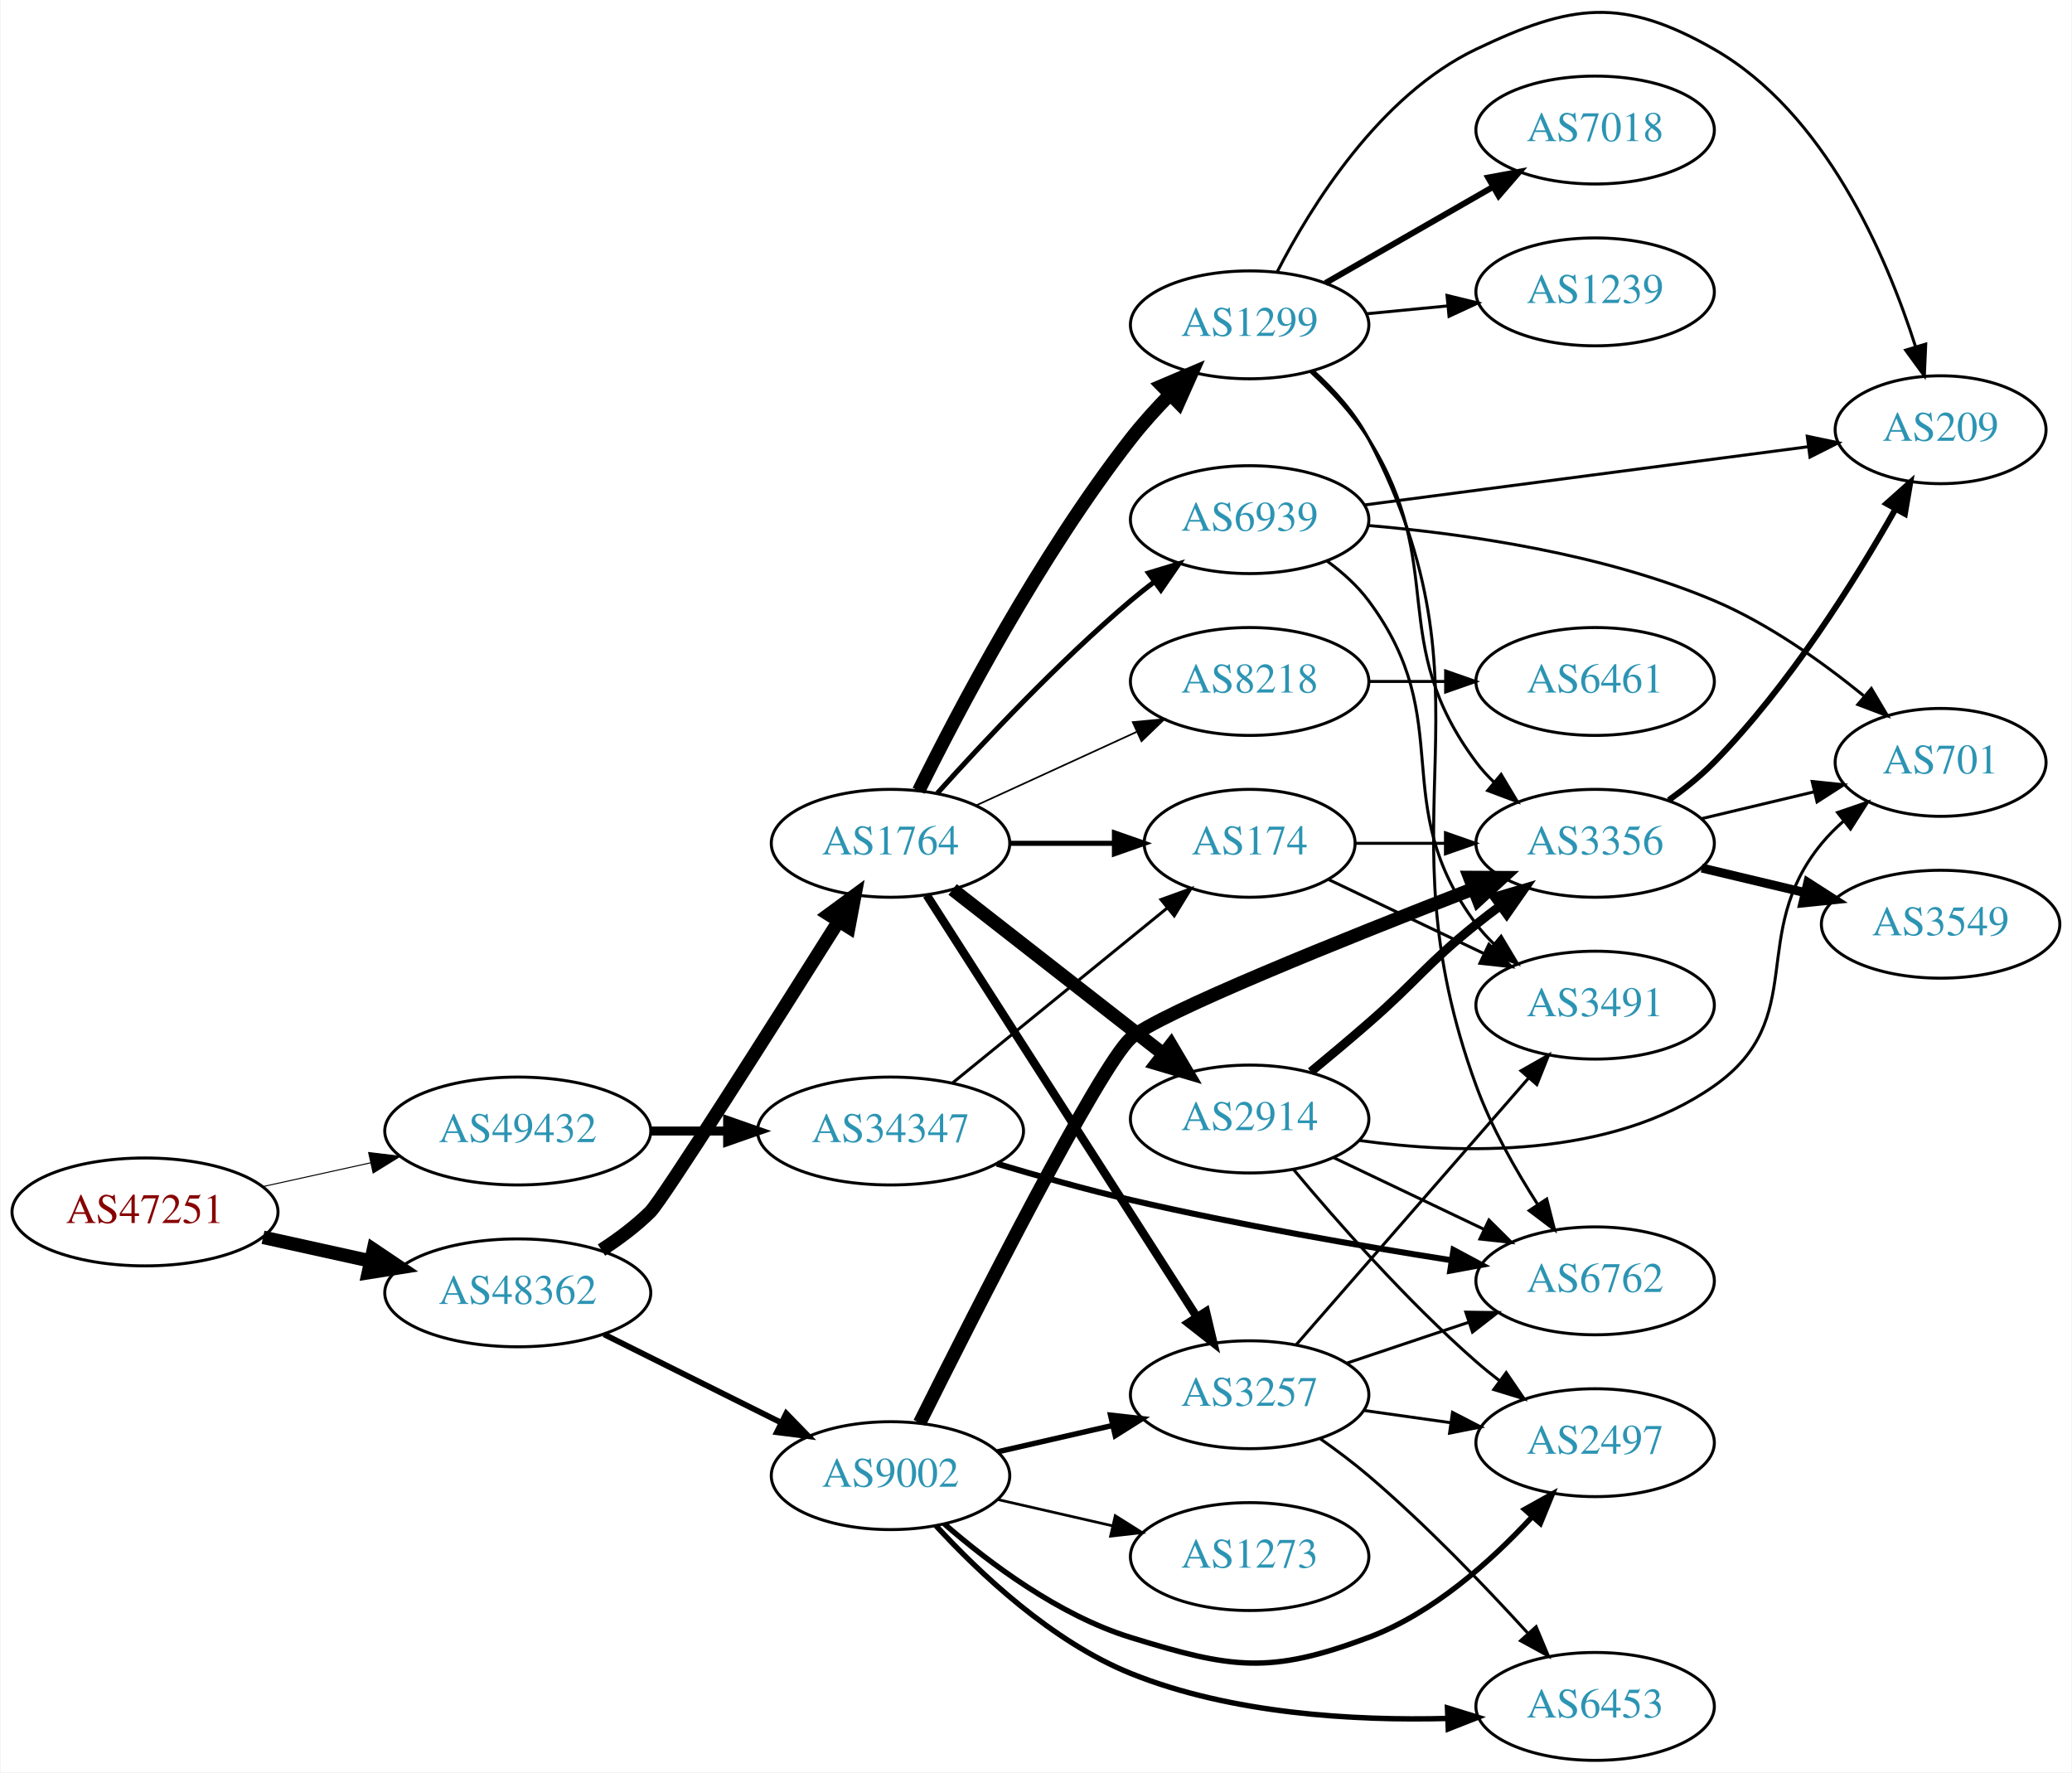
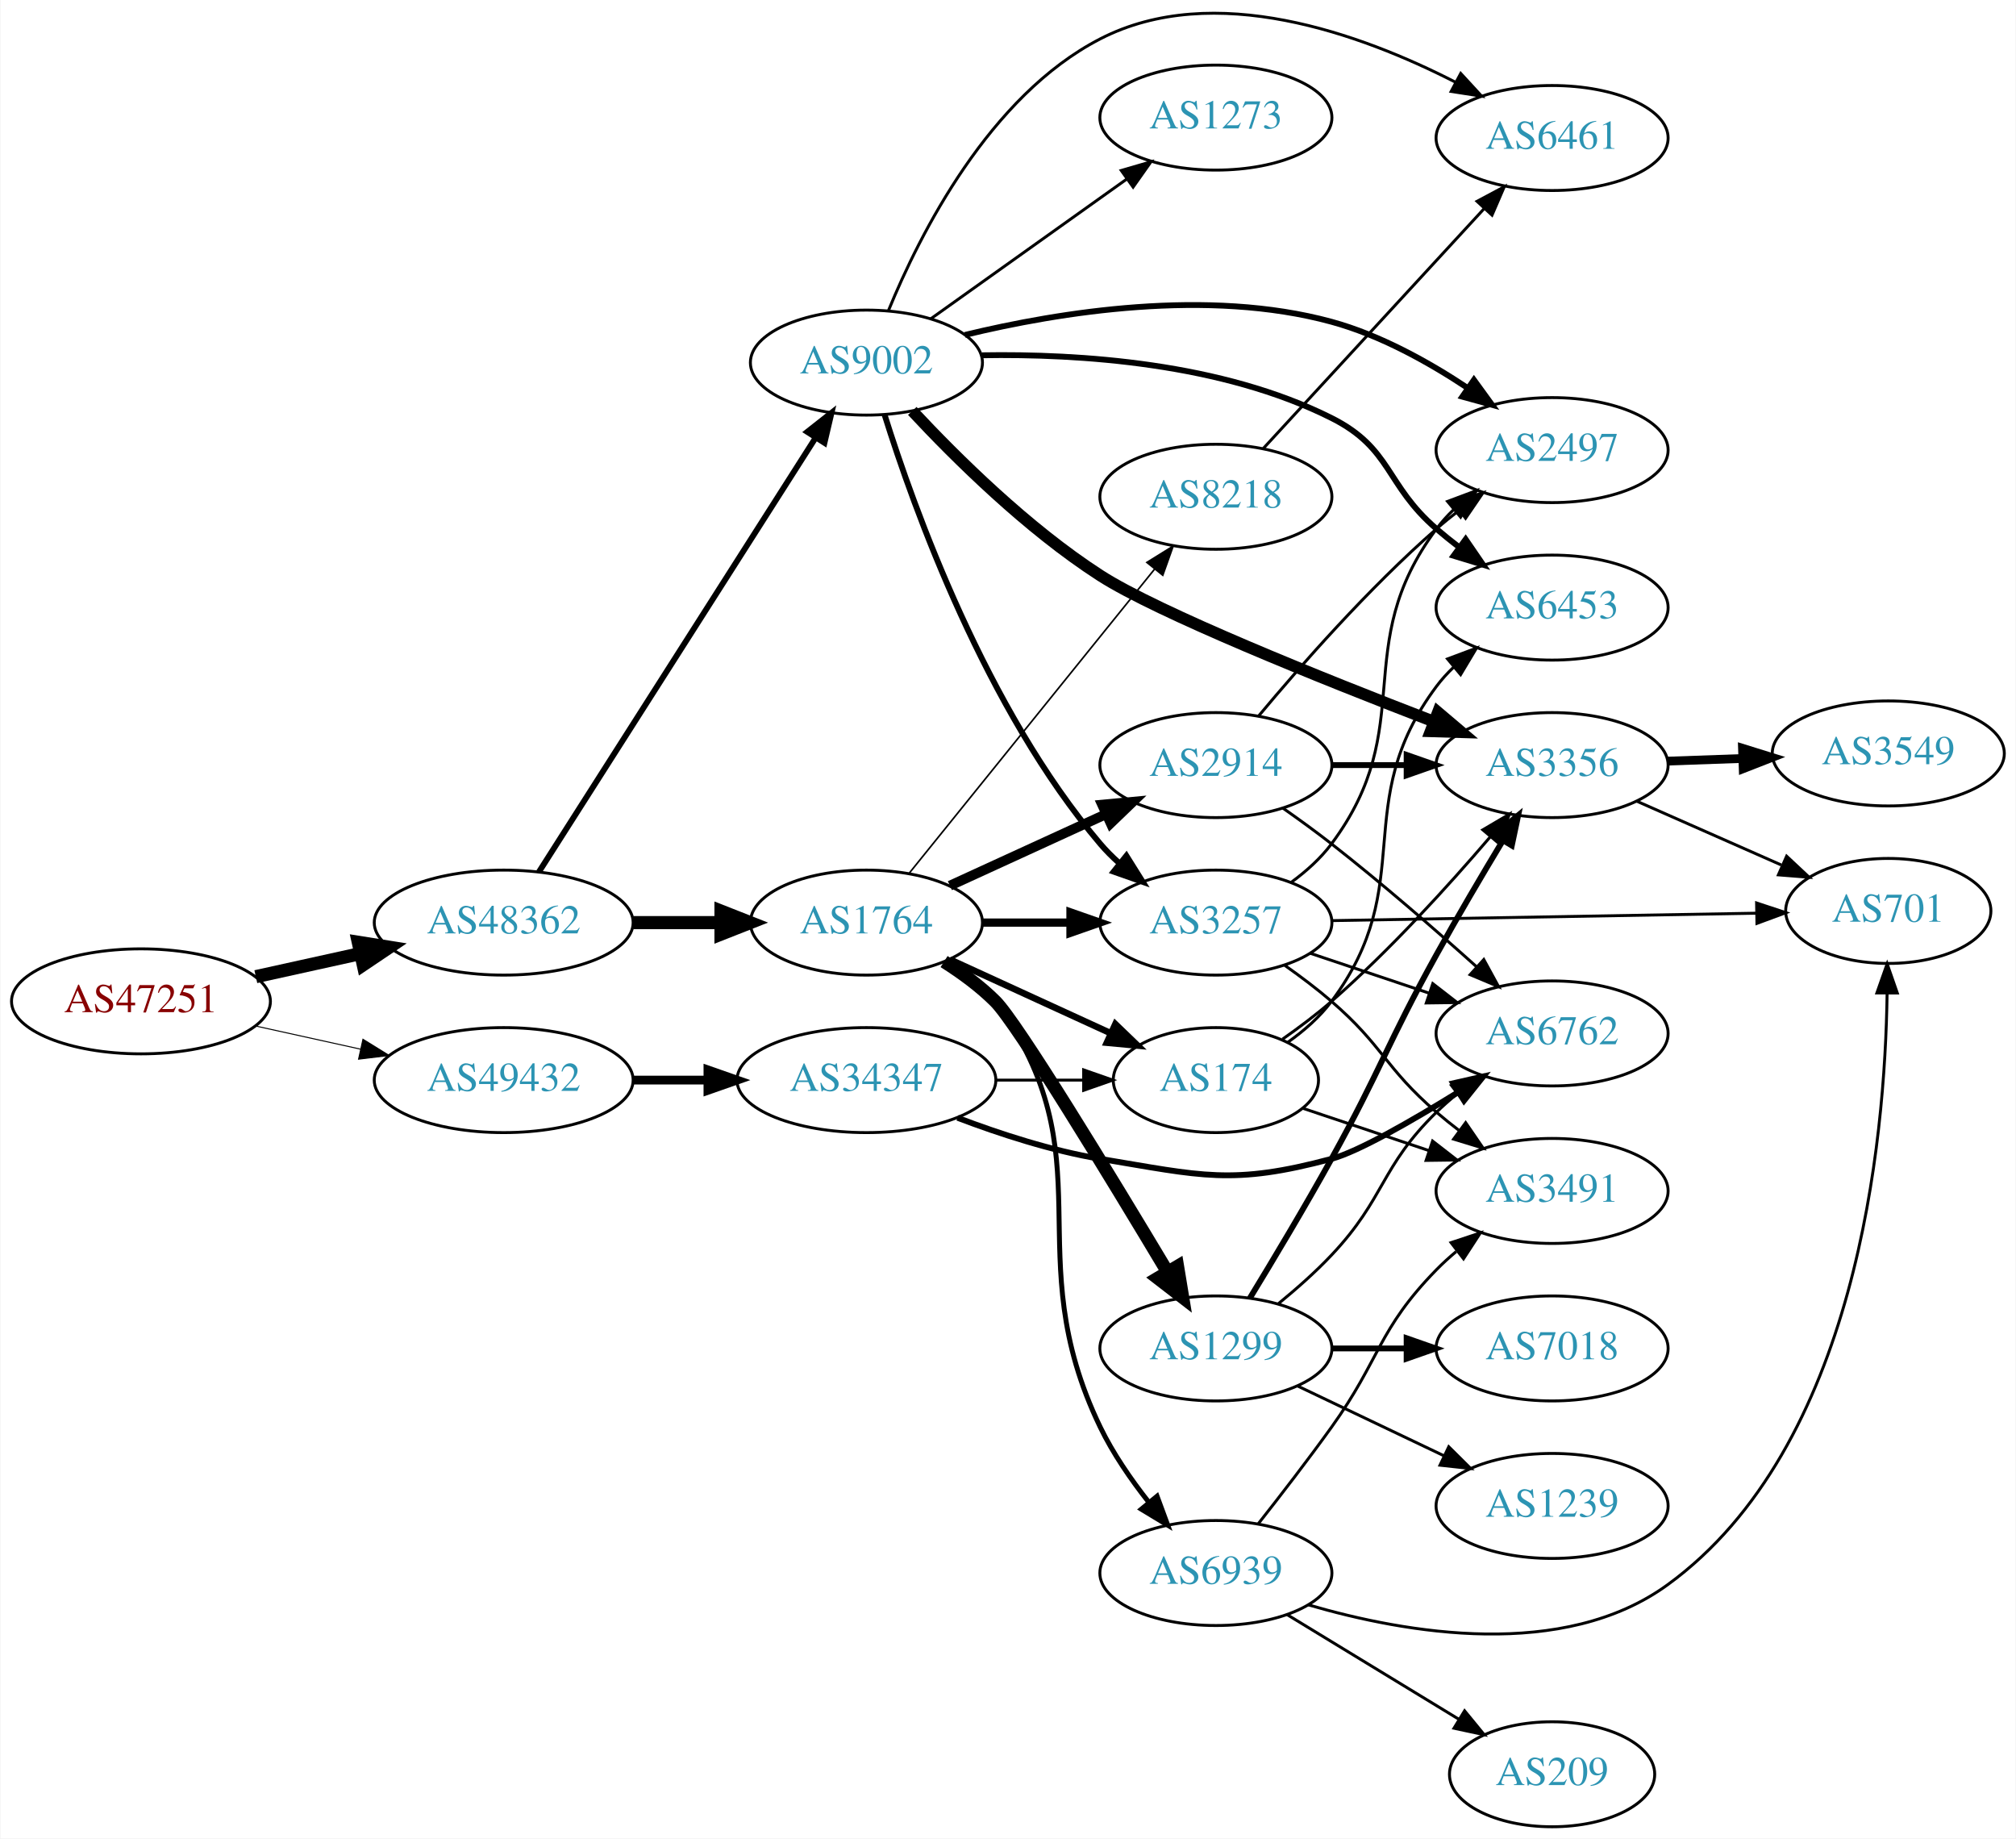
- <svg xmlns="http://www.w3.org/2000/svg" xmlns:xlink="http://www.w3.org/1999/xlink" width="691pt" height="591pt" viewBox="0.00 0.00 691.06 591.39">
-   <g id="graph0" class="graph" transform="scale(1 1) rotate(0) translate(4 587.393)">
-     <polygon fill="white" stroke="none" points="-4,4 -4,-587.393 687.055,-587.393 687.055,4 -4,4" />
+ <svg xmlns="http://www.w3.org/2000/svg" xmlns:xlink="http://www.w3.org/1999/xlink" width="691pt" height="630pt" viewBox="0.00 0.00 691.06 630.32">
+   <g id="graph0" class="graph" transform="scale(1 1) rotate(0) translate(4 626.32)">
+     <polygon fill="white" stroke="none" points="-4,4 -4,-626.32 687.055,-626.32 687.055,4 -4,4" />
    <g id="node1" class="node">
      <g id="a_node1">
        <a xlink:href="/asn/47251" xlink:title="AS47251 ~ VLBGIT Friesenecker e.U. [AT]">
-           <ellipse fill="#ffffff" stroke="black" cx="44.196" cy="-183" rx="44.393" ry="18" />
-           <text text-anchor="middle" x="44.196" y="-179.3" font-family="Times,serif" font-size="14.00" fill="#880000">AS47251</text>
+           <ellipse fill="#ffffff" stroke="black" cx="44.196" cy="-283" rx="44.393" ry="18" />
+           <text text-anchor="middle" x="44.196" y="-279.3" font-family="Times,serif" font-size="14.00" fill="#880000">AS47251</text>
        </a>
      </g>
    </g>
    <g id="node2" class="node">
      <g id="a_node2">
        <a xlink:href="/asn/48362" xlink:title="AS48362 ~ Stadtwerke Feldkirch [AT]">
-           <ellipse fill="#ffffff" stroke="black" cx="168.588" cy="-156" rx="44.393" ry="18" />
-           <text text-anchor="middle" x="168.588" y="-152.3" font-family="Times,serif" font-size="14.00" fill="#2c94b3">AS48362</text>
+           <ellipse fill="#ffffff" stroke="black" cx="168.588" cy="-310" rx="44.393" ry="18" />
+           <text text-anchor="middle" x="168.588" y="-306.3" font-family="Times,serif" font-size="14.00" fill="#2c94b3">AS48362</text>
        </a>
      </g>
    </g>
    <g id="edge1" class="edge">
-       <path fill="none" stroke="black" stroke-width="4.5" d="M83.586,-174.531C94.978,-172.018 107.6,-169.233 119.525,-166.603" />
-       <polygon fill="black" stroke="black" stroke-width="4.5" points="120.418,-170.438 129.335,-164.439 118.721,-162.748 120.418,-170.438" />
+       <path fill="none" stroke="black" stroke-width="4.5" d="M83.586,-291.469C94.978,-293.982 107.6,-296.767 119.525,-299.397" />
+       <polygon fill="black" stroke="black" stroke-width="4.5" points="118.721,-303.252 129.335,-301.561 120.418,-295.562 118.721,-303.252" />
    </g>
    <g id="node3" class="node">
      <g id="a_node3">
        <a xlink:href="/asn/49432" xlink:title="AS49432 ~ schallert.com e.U. [AT]">
-           <ellipse fill="#ffffff" stroke="black" cx="168.588" cy="-210" rx="44.393" ry="18" />
-           <text text-anchor="middle" x="168.588" y="-206.3" font-family="Times,serif" font-size="14.00" fill="#2c94b3">AS49432</text>
+           <ellipse fill="#ffffff" stroke="black" cx="168.588" cy="-256" rx="44.393" ry="18" />
+           <text text-anchor="middle" x="168.588" y="-252.3" font-family="Times,serif" font-size="14.00" fill="#2c94b3">AS49432</text>
        </a>
      </g>
    </g>
    <g id="edge2" class="edge">
-       <path fill="none" stroke="black" stroke-width="0.338" d="M83.586,-191.469C94.978,-193.982 107.6,-196.767 119.525,-199.397" />
-       <polygon fill="black" stroke="black" stroke-width="0.338" points="118.815,-202.825 129.335,-201.561 120.323,-195.989 118.815,-202.825" />
+       <path fill="none" stroke="black" stroke-width="0.346" d="M83.586,-274.531C94.978,-272.018 107.6,-269.233 119.525,-266.603" />
+       <polygon fill="black" stroke="black" stroke-width="0.346" points="120.323,-270.011 129.335,-264.439 118.815,-263.175 120.323,-270.011" />
    </g>
    <g id="node4" class="node">
      <g id="a_node4">
        <a xlink:href="/asn/1764" xlink:title="AS1764 ~ NEXTLAYER-AS [AT]">
-           <ellipse fill="#ffffff" stroke="black" cx="292.98" cy="-306" rx="39.794" ry="18" />
-           <text text-anchor="middle" x="292.98" y="-302.3" font-family="Times,serif" font-size="14.00" fill="#2c94b3">AS1764</text>
+           <ellipse fill="#ffffff" stroke="black" cx="292.98" cy="-310" rx="39.794" ry="18" />
+           <text text-anchor="middle" x="292.98" y="-306.3" font-family="Times,serif" font-size="14.00" fill="#2c94b3">AS1764</text>
        </a>
      </g>
    </g>
    <g id="edge3" class="edge">
-       <path fill="none" stroke="black" stroke-width="4.5" d="M196.527,-170.273C202.249,-173.982 208,-178.279 212.784,-183 216.809,-186.971 253.559,-244.94 275.556,-279.858" />
-       <polygon fill="black" stroke="black" stroke-width="4.5" points="272.407,-282.246 281.066,-288.612 279.072,-278.051 272.407,-282.246" />
+       <path fill="none" stroke="black" stroke-width="4.5" d="M213.084,-310C222.773,-310 233.11,-310 243.002,-310" />
+       <polygon fill="black" stroke="black" stroke-width="4.5" points="243.105,-313.938 253.105,-310 243.105,-306.063 243.105,-313.938" />
    </g>
    <g id="node5" class="node">
      <g id="a_node5">
        <a xlink:href="/asn/9002" xlink:title="AS9002 ~ RETN Limited [EU]">
-           <ellipse fill="#ffffff" stroke="black" cx="292.98" cy="-95" rx="39.794" ry="18" />
-           <text text-anchor="middle" x="292.98" y="-91.3" font-family="Times,serif" font-size="14.00" fill="#2c94b3">AS9002</text>
+           <ellipse fill="#ffffff" stroke="black" cx="292.98" cy="-502" rx="39.794" ry="18" />
+           <text text-anchor="middle" x="292.98" y="-498.3" font-family="Times,serif" font-size="14.00" fill="#2c94b3">AS9002</text>
        </a>
      </g>
    </g>
    <g id="edge4" class="edge">
-       <path fill="none" stroke="black" stroke-width="1.929" d="M197.361,-142.158C214.858,-133.438 237.614,-122.096 256.424,-112.721" />
-       <polygon fill="black" stroke="black" stroke-width="1.929" points="258.187,-115.753 265.576,-108.16 255.065,-109.488 258.187,-115.753" />
+       <path fill="none" stroke="black" stroke-width="2" d="M180.666,-327.377C202.284,-361.29 250.191,-436.443 275.529,-476.192" />
+       <polygon fill="black" stroke="black" stroke-width="2" points="272.69,-478.249 281.016,-484.8 278.592,-474.486 272.69,-478.249" />
    </g>
    <g id="node23" class="node">
      <g id="a_node23">
        <a xlink:href="/asn/34347" xlink:title="AS34347 ~ HALLAG Kommunal GmbH [AT]">
-           <ellipse fill="#ffffff" stroke="black" cx="292.98" cy="-210" rx="44.393" ry="18" />
-           <text text-anchor="middle" x="292.98" y="-206.3" font-family="Times,serif" font-size="14.00" fill="#2c94b3">AS34347</text>
-         </a>
-       </g>
-     </g>
-     <g id="edge34" class="edge">
-       <path fill="none" stroke="black" stroke-width="3" d="M213.084,-210C221.29,-210 229.961,-210 238.434,-210" />
-       <polygon fill="black" stroke="black" stroke-width="3" points="238.625,-213.5 248.625,-210 238.625,-206.5 238.625,-213.5" />
+           <ellipse fill="#ffffff" stroke="black" cx="292.98" cy="-256" rx="44.393" ry="18" />
+           <text text-anchor="middle" x="292.98" y="-252.3" font-family="Times,serif" font-size="14.00" fill="#2c94b3">AS34347</text>
+         </a>
+       </g>
+     </g>
+     <g id="edge33" class="edge">
+       <path fill="none" stroke="black" stroke-width="3" d="M213.084,-256C221.29,-256 229.961,-256 238.434,-256" />
+       <polygon fill="black" stroke="black" stroke-width="3" points="238.625,-259.5 248.625,-256 238.625,-252.5 238.625,-259.5" />
    </g>
    <g id="node6" class="node">
      <g id="a_node6">
-         <a xlink:href="/asn/1299" xlink:title="AS1299 ~ Telia Carrier [EU]">
-           <ellipse fill="#ffffff" stroke="black" cx="412.823" cy="-479" rx="39.794" ry="18" />
-           <text text-anchor="middle" x="412.823" y="-475.3" font-family="Times,serif" font-size="14.00" fill="#2c94b3">AS1299</text>
+         <a xlink:href="/asn/174" xlink:title="AS174 ~ Cogent Communications [US]">
+           <ellipse fill="#ffffff" stroke="black" cx="412.823" cy="-256" rx="35.194" ry="18" />
+           <text text-anchor="middle" x="412.823" y="-252.3" font-family="Times,serif" font-size="14.00" fill="#2c94b3">AS174</text>
        </a>
      </g>
    </g>
    <g id="edge5" class="edge">
-       <path fill="none" stroke="black" stroke-width="4.5" d="M302.385,-323.542C315.569,-350.218 342.77,-401.998 373.176,-441 377.125,-446.065 381.715,-451.13 386.324,-455.835" />
-       <polygon fill="black" stroke="black" stroke-width="4.5" points="383.6,-458.679 393.492,-462.881 389.121,-453.063 383.6,-458.679" />
+       <path fill="none" stroke="black" stroke-width="2.25" d="M321.609,-297.339C338.025,-289.817 359.007,-280.202 376.604,-272.139" />
+       <polygon fill="black" stroke="black" stroke-width="2.25" points="378.348,-275.189 385.981,-267.842 375.432,-268.826 378.348,-275.189" />
    </g>
    <g id="node7" class="node">
      <g id="a_node7">
        <a xlink:href="/asn/2914" xlink:title="AS2914 ~ NTT America, Inc. [US]">
-           <ellipse fill="#ffffff" stroke="black" cx="412.823" cy="-214" rx="39.794" ry="18" />
-           <text text-anchor="middle" x="412.823" y="-210.3" font-family="Times,serif" font-size="14.00" fill="#2c94b3">AS2914</text>
+           <ellipse fill="#ffffff" stroke="black" cx="412.823" cy="-364" rx="39.794" ry="18" />
+           <text text-anchor="middle" x="412.823" y="-360.3" font-family="Times,serif" font-size="14.00" fill="#2c94b3">AS2914</text>
        </a>
      </g>
    </g>
    <g id="edge6" class="edge">
-       <path fill="none" stroke="black" stroke-width="4.5" d="M313.705,-290.601C332.908,-275.609 362.279,-252.679 383.883,-235.812" />
-       <polygon fill="black" stroke="black" stroke-width="4.5" points="386.575,-238.706 392.034,-229.449 381.729,-232.499 386.575,-238.706" />
+       <path fill="none" stroke="black" stroke-width="3.375" d="M321.609,-322.661C337.566,-329.973 357.837,-339.261 375.119,-347.181" />
+       <polygon fill="black" stroke="black" stroke-width="3.375" points="373.818,-350.435 384.367,-351.419 376.734,-344.071 373.818,-350.435" />
    </g>
    <g id="node8" class="node">
      <g id="a_node8">
        <a xlink:href="/asn/3257" xlink:title="AS3257 ~ GTT [DE]">
-           <ellipse fill="#ffffff" stroke="black" cx="412.823" cy="-122" rx="39.794" ry="18" />
-           <text text-anchor="middle" x="412.823" y="-118.3" font-family="Times,serif" font-size="14.00" fill="#2c94b3">AS3257</text>
+           <ellipse fill="#ffffff" stroke="black" cx="412.823" cy="-310" rx="39.794" ry="18" />
+           <text text-anchor="middle" x="412.823" y="-306.3" font-family="Times,serif" font-size="14.00" fill="#2c94b3">AS3257</text>
        </a>
      </g>
    </g>
    <g id="edge7" class="edge">
-       <path fill="none" stroke="black" stroke-width="2.812" d="M305.067,-288.69C325.86,-256.224 370.811,-186.037 395.227,-147.913" />
-       <polygon fill="black" stroke="black" stroke-width="2.812" points="398.234,-149.707 400.68,-139.398 392.34,-145.932 398.234,-149.707" />
+       <path fill="none" stroke="black" stroke-width="2.812" d="M332.893,-310C342.446,-310 352.796,-310 362.759,-310" />
+       <polygon fill="black" stroke="black" stroke-width="2.812" points="362.951,-313.5 372.951,-310 362.951,-306.5 362.951,-313.5" />
    </g>
    <g id="node9" class="node">
      <g id="a_node9">
-         <a xlink:href="/asn/174" xlink:title="AS174 ~ Cogent Communications [US]">
-           <ellipse fill="#ffffff" stroke="black" cx="412.823" cy="-306" rx="35.194" ry="18" />
-           <text text-anchor="middle" x="412.823" y="-302.3" font-family="Times,serif" font-size="14.00" fill="#2c94b3">AS174</text>
+         <a xlink:href="/asn/1299" xlink:title="AS1299 ~ Telia Carrier [EU]">
+           <ellipse fill="#ffffff" stroke="black" cx="412.823" cy="-164" rx="39.794" ry="18" />
+           <text text-anchor="middle" x="412.823" y="-160.3" font-family="Times,serif" font-size="14.00" fill="#2c94b3">AS1299</text>
        </a>
      </g>
    </g>
    <g id="edge8" class="edge">
-       <path fill="none" stroke="black" stroke-width="1.688" d="M332.893,-306C343.98,-306 356.139,-306 367.522,-306" />
-       <polygon fill="black" stroke="black" stroke-width="1.688" points="367.703,-309.5 377.703,-306 367.703,-302.5 367.703,-309.5" />
+       <path fill="none" stroke="black" stroke-width="4.5" d="M319.607,-296.637C325.768,-292.735 332.045,-288.124 337.176,-283 344.709,-275.479 376.685,-222.871 396.261,-190.17" />
+       <polygon fill="black" stroke="black" stroke-width="4.5" points="399.675,-192.132 401.424,-181.528 392.915,-188.094 399.675,-192.132" />
    </g>
    <g id="node10" class="node">
      <g id="a_node10">
-         <a xlink:href="/asn/6939" xlink:title="AS6939 ~ Hurricane Electric LLC [US]">
-           <ellipse fill="#ffffff" stroke="black" cx="412.823" cy="-414" rx="39.794" ry="18" />
-           <text text-anchor="middle" x="412.823" y="-410.3" font-family="Times,serif" font-size="14.00" fill="#2c94b3">AS6939</text>
+         <a xlink:href="/asn/8218" xlink:title="AS8218 ~ legacy Neotelecoms [FR]">
+           <ellipse fill="#ffffff" stroke="black" cx="412.823" cy="-456" rx="39.794" ry="18" />
+           <text text-anchor="middle" x="412.823" y="-452.3" font-family="Times,serif" font-size="14.00" fill="#2c94b3">AS8218</text>
        </a>
      </g>
    </g>
    <g id="edge9" class="edge">
-       <path fill="none" stroke="black" stroke-width="1.688" d="M308.626,-322.725C323.927,-339.765 349.025,-366.523 373.176,-387 375.674,-389.117 378.334,-391.232 381.045,-393.293" />
-       <polygon fill="black" stroke="black" stroke-width="1.688" points="379.082,-396.194 389.222,-399.266 383.212,-390.541 379.082,-396.194" />
+       <path fill="none" stroke="black" stroke-width="0.562" d="M307.729,-327.034C328.485,-352.749 367.93,-401.619 391.854,-431.26" />
+       <polygon fill="black" stroke="black" stroke-width="0.562" points="389.158,-433.491 398.162,-439.075 394.605,-429.095 389.158,-433.491" />
    </g>
    <g id="node11" class="node">
      <g id="a_node11">
-         <a xlink:href="/asn/8218" xlink:title="AS8218 ~ legacy Neotelecoms [FR]">
-           <ellipse fill="#ffffff" stroke="black" cx="412.823" cy="-360" rx="39.794" ry="18" />
-           <text text-anchor="middle" x="412.823" y="-356.3" font-family="Times,serif" font-size="14.00" fill="#2c94b3">AS8218</text>
+         <a xlink:href="/asn/6939" xlink:title="AS6939 ~ Hurricane Electric LLC [US]">
+           <ellipse fill="#ffffff" stroke="black" cx="412.823" cy="-87" rx="39.794" ry="18" />
+           <text text-anchor="middle" x="412.823" y="-83.3" font-family="Times,serif" font-size="14.00" fill="#2c94b3">AS6939</text>
        </a>
      </g>
    </g>
    <g id="edge10" class="edge">
-       <path fill="none" stroke="black" stroke-width="0.562" d="M321.609,-318.661C337.566,-325.973 357.837,-335.261 375.119,-343.181" />
-       <polygon fill="black" stroke="black" stroke-width="0.562" points="373.818,-346.435 384.367,-347.419 376.734,-340.071 373.818,-346.435" />
-     </g>
-     <g id="edge28" class="edge">
-       <path fill="none" stroke="black" stroke-width="1.8" d="M328.7,-102.955C340.7,-105.704 354.32,-108.825 367.013,-111.733" />
-       <polygon fill="black" stroke="black" stroke-width="1.8" points="366.415,-115.187 376.945,-114.009 367.979,-108.364 366.415,-115.187" />
+       <path fill="none" stroke="black" stroke-width="1.688" d="M321.272,-297.386C327.251,-293.515 333.026,-288.729 337.176,-283 376.386,-228.878 344.114,-197.182 373.176,-137 377.521,-128.003 383.665,-119.081 389.778,-111.318" />
+       <polygon fill="black" stroke="black" stroke-width="1.688" points="392.646,-113.34 396.313,-103.4 387.248,-108.884 392.646,-113.34" />
+     </g>
+     <g id="edge25" class="edge">
+       <path fill="none" stroke="black" stroke-width="2" d="M299.184,-484.182C309.267,-451.974 333.985,-383.131 373.176,-337 375.114,-334.719 377.286,-332.539 379.587,-330.478" />
+       <polygon fill="black" stroke="black" stroke-width="2" points="382.125,-332.93 387.748,-323.951 377.753,-327.463 382.125,-332.93" />
+     </g>
+     <g id="node12" class="node">
+       <g id="a_node12">
+         <a xlink:href="/asn/2497" xlink:title="AS2497 ~ Internet Initiative Japan Inc. [JP]">
+           <ellipse fill="#ffffff" stroke="black" cx="528.116" cy="-472" rx="39.794" ry="18" />
+           <text text-anchor="middle" x="528.116" y="-468.3" font-family="Times,serif" font-size="14.00" fill="#2c94b3">AS2497</text>
+         </a>
+       </g>
+     </g>
+     <g id="edge24" class="edge">
+       <path fill="none" stroke="black" stroke-width="2" d="M326.75,-511.485C359.221,-519.359 410.098,-527.559 452.469,-516 469.137,-511.453 485.872,-502.131 499.261,-493.233" />
+       <polygon fill="black" stroke="black" stroke-width="2" points="501.311,-496.071 507.541,-487.501 497.327,-490.315 501.311,-496.071" />
+     </g>
+     <g id="node16" class="node">
+       <g id="a_node16">
+         <a xlink:href="/asn/3356" xlink:title="AS3356 ~ Level 3 Parent, LLC [US]">
+           <ellipse fill="#ffffff" stroke="black" cx="528.116" cy="-364" rx="39.794" ry="18" />
+           <text text-anchor="middle" x="528.116" y="-360.3" font-family="Times,serif" font-size="14.00" fill="#2c94b3">AS3356</text>
+         </a>
+       </g>
+     </g>
+     <g id="edge22" class="edge">
+       <path fill="none" stroke="black" stroke-width="4" d="M308.708,-485.434C323.683,-469.359 348.179,-445.097 373.176,-429 392.851,-416.33 448.863,-393.815 487.601,-378.895" />
+       <polygon fill="black" stroke="black" stroke-width="4" points="488.959,-382.123 497.044,-375.276 486.454,-375.587 488.959,-382.123" />
+     </g>
+     <g id="node20" class="node">
+       <g id="a_node20">
+         <a xlink:href="/asn/6461" xlink:title="AS6461 ~ Zayo Bandwidth [US]">
+           <ellipse fill="#ffffff" stroke="black" cx="528.116" cy="-579" rx="39.794" ry="18" />
+           <text text-anchor="middle" x="528.116" y="-575.3" font-family="Times,serif" font-size="14.00" fill="#2c94b3">AS6461</text>
+         </a>
+       </g>
+     </g>
+     <g id="edge21" class="edge">
+       <path fill="none" stroke="black" d="M300.581,-519.948C311.266,-546.018 335.083,-593.383 373.176,-613 412.155,-633.072 462.627,-614.712 494.947,-598.158" />
+       <polygon fill="black" stroke="black" points="496.785,-601.144 503.959,-593.347 493.489,-594.969 496.785,-601.144" />
+     </g>
+     <g id="node21" class="node">
+       <g id="a_node21">
+         <a xlink:href="/asn/6453" xlink:title="AS6453 ~ TATA COMMUNICATIONS (AMERICA) INC [US]">
+           <ellipse fill="#ffffff" stroke="black" cx="528.116" cy="-418" rx="39.794" ry="18" />
+           <text text-anchor="middle" x="528.116" y="-414.3" font-family="Times,serif" font-size="14.00" fill="#2c94b3">AS6453</text>
+         </a>
+       </g>
+     </g>
+     <g id="edge23" class="edge">
+       <path fill="none" stroke="black" stroke-width="2" d="M332.565,-504.509C366.018,-505.072 414.835,-501.921 452.469,-483 473.255,-472.55 470.843,-460.184 488.469,-445 490.95,-442.863 493.599,-440.735 496.303,-438.665" />
+       <polygon fill="black" stroke="black" stroke-width="2" points="498.473,-441.414 504.467,-432.678 494.333,-435.769 498.473,-441.414" />
+     </g>
+     <g id="node22" class="node">
+       <g id="a_node22">
+         <a xlink:href="/asn/1273" xlink:title="AS1273 ~ Vodafone Group PLC [EU]">
+           <ellipse fill="#ffffff" stroke="black" cx="412.823" cy="-586" rx="39.794" ry="18" />
+           <text text-anchor="middle" x="412.823" y="-582.3" font-family="Times,serif" font-size="14.00" fill="#2c94b3">AS1273</text>
+         </a>
+       </g>
+     </g>
+     <g id="edge26" class="edge">
+       <path fill="none" stroke="black" d="M315.048,-517.018C333.784,-530.373 361.375,-550.04 382.308,-564.961" />
+       <polygon fill="black" stroke="black" points="380.366,-567.875 390.54,-570.829 384.429,-562.175 380.366,-567.875" />
    </g>
    <g id="node15" class="node">
      <g id="a_node15">
-         <a xlink:href="/asn/3356" xlink:title="AS3356 ~ Level 3 Parent, LLC [US]">
-           <ellipse fill="#ffffff" stroke="black" cx="528.116" cy="-306" rx="39.794" ry="18" />
-           <text text-anchor="middle" x="528.116" y="-302.3" font-family="Times,serif" font-size="14.00" fill="#2c94b3">AS3356</text>
-         </a>
-       </g>
+         <a xlink:href="/asn/3491" xlink:title="AS3491 ~ PCCW Global, Inc. [US]">
+           <ellipse fill="#ffffff" stroke="black" cx="528.116" cy="-218" rx="39.794" ry="18" />
+           <text text-anchor="middle" x="528.116" y="-214.3" font-family="Times,serif" font-size="14.00" fill="#2c94b3">AS3491</text>
+         </a>
+       </g>
+     </g>
+     <g id="edge27" class="edge">
+       <path fill="none" stroke="black" d="M442.705,-246.313C455.808,-241.918 471.545,-236.639 485.862,-231.837" />
+       <polygon fill="black" stroke="black" points="487.13,-235.104 495.498,-228.605 484.904,-228.467 487.13,-235.104" />
+     </g>
+     <g id="edge28" class="edge">
+       <path fill="none" stroke="black" d="M435.705,-270.061C441.351,-274.015 447.292,-278.477 452.469,-283 472.396,-300.407 492.588,-322.658 506.938,-339.433" />
+       <polygon fill="black" stroke="black" points="504.358,-341.804 513.486,-347.183 509.705,-337.286 504.358,-341.804" />
    </g>
    <g id="edge29" class="edge">
-       <path fill="none" stroke="black" stroke-width="4.5" d="M302.706,-112.61C321.01,-149.317 362.604,-231.411 373.176,-241 382.148,-249.137 444.918,-274.316 487.482,-290.842" />
-       <polygon fill="black" stroke="black" stroke-width="4.5" points="486.279,-294.598 497.026,-294.534 489.12,-287.254 486.279,-294.598" />
+       <path fill="none" stroke="black" d="M437.549,-269.011C443.046,-272.919 448.454,-277.622 452.469,-283 482.741,-323.542 458.198,-350.458 488.469,-391 490.214,-393.336 492.221,-395.545 494.385,-397.617" />
+       <polygon fill="black" stroke="black" points="492.262,-400.405 502.185,-404.118 496.744,-395.027 492.262,-400.405" />
+     </g>
+     <g id="edge32" class="edge">
+       <path fill="none" stroke="black" d="M427.453,-380.817C441.736,-397.929 465.282,-424.745 488.469,-445 490.935,-447.154 493.574,-449.294 496.271,-451.372" />
+       <polygon fill="black" stroke="black" points="494.296,-454.264 504.425,-457.37 498.444,-448.625 494.296,-454.264" />
+     </g>
+     <g id="node13" class="node">
+       <g id="a_node13">
+         <a xlink:href="/asn/6762" xlink:title="AS6762 ~ TELECOM ITALIA SPARKLE S.p.A. [IT]">
+           <ellipse fill="#ffffff" stroke="black" cx="528.116" cy="-272" rx="39.794" ry="18" />
+           <text text-anchor="middle" x="528.116" y="-268.3" font-family="Times,serif" font-size="14.00" fill="#2c94b3">AS6762</text>
+         </a>
+       </g>
+     </g>
+     <g id="edge31" class="edge">
+       <path fill="none" stroke="black" d="M435.784,-349.262C441.314,-345.386 447.18,-341.131 452.469,-337 469.609,-323.612 488.046,-307.575 502.309,-294.78" />
+       <polygon fill="black" stroke="black" points="504.693,-297.343 509.768,-288.042 500.001,-292.148 504.693,-297.343" />
+     </g>
+     <g id="edge30" class="edge">
+       <path fill="none" stroke="black" stroke-width="2" d="M452.495,-364C460.698,-364 469.462,-364 477.994,-364" />
+       <polygon fill="black" stroke="black" stroke-width="2" points="478.233,-367.5 488.233,-364 478.233,-360.5 478.233,-367.5" />
+     </g>
+     <g id="edge11" class="edge">
+       <path fill="none" stroke="black" d="M438.754,-323.882C443.83,-327.611 448.748,-332.016 452.469,-337 482.741,-377.542 458.198,-404.458 488.469,-445 490.214,-447.336 492.221,-449.545 494.385,-451.617" />
+       <polygon fill="black" stroke="black" points="492.262,-454.405 502.185,-458.118 496.744,-449.027 492.262,-454.405" />
+     </g>
+     <g id="edge12" class="edge">
+       <path fill="none" stroke="black" d="M445.081,-299.516C457.73,-295.273 472.508,-290.316 486.01,-285.788" />
+       <polygon fill="black" stroke="black" points="487.199,-289.08 495.567,-282.582 484.973,-282.444 487.199,-289.08" />
+     </g>
+     <g id="node14" class="node">
+       <g id="a_node14">
+         <a xlink:href="/asn/701" xlink:title="AS701 ~ UUNET [US]">
+           <ellipse fill="#ffffff" stroke="black" cx="643.409" cy="-314" rx="35.194" ry="18" />
+           <text text-anchor="middle" x="643.409" y="-310.3" font-family="Times,serif" font-size="14.00" fill="#2c94b3">AS701</text>
+         </a>
+       </g>
+     </g>
+     <g id="edge13" class="edge">
+       <path fill="none" stroke="black" d="M452.599,-310.679C492.876,-311.383 555.8,-312.484 598.035,-313.224" />
+       <polygon fill="black" stroke="black" points="598.241,-316.728 608.301,-313.403 598.364,-309.729 598.241,-316.728" />
+     </g>
+     <g id="edge14" class="edge">
+       <path fill="none" stroke="black" d="M436.472,-295.322C441.874,-291.513 447.509,-287.274 452.469,-283 470.095,-267.816 470.843,-260.184 488.469,-245 490.95,-242.863 493.599,-240.735 496.303,-238.665" />
+       <polygon fill="black" stroke="black" points="498.473,-241.414 504.467,-232.678 494.333,-235.769 498.473,-241.414" />
+     </g>
+     <g id="edge15" class="edge">
+       <path fill="none" stroke="black" d="M434.311,-179.396C440.431,-184.399 446.969,-190.171 452.469,-196 471.016,-215.654 469.135,-226.12 488.469,-245 490.611,-247.091 492.928,-249.135 495.329,-251.103" />
+       <polygon fill="black" stroke="black" points="493.596,-254.183 503.671,-257.461 497.839,-248.616 493.596,-254.183" />
+     </g>
+     <g id="edge16" class="edge">
+       <path fill="none" stroke="black" stroke-width="2" d="M424.449,-181.213C432.382,-194.219 443.375,-212.576 452.469,-229 469.417,-259.605 471.522,-268.395 488.469,-299 495.646,-311.96 504.004,-326.123 511.108,-337.911" />
+       <polygon fill="black" stroke="black" stroke-width="2" points="508.312,-340.051 516.49,-346.787 514.298,-336.421 508.312,-340.051" />
    </g>
    <g id="node17" class="node">
      <g id="a_node17">
-         <a xlink:href="/asn/2497" xlink:title="AS2497 ~ Internet Initiative Japan Inc. [JP]">
-           <ellipse fill="#ffffff" stroke="black" cx="528.116" cy="-106" rx="39.794" ry="18" />
-           <text text-anchor="middle" x="528.116" y="-102.3" font-family="Times,serif" font-size="14.00" fill="#2c94b3">AS2497</text>
-         </a>
-       </g>
-     </g>
-     <g id="edge27" class="edge">
-       <path fill="none" stroke="black" stroke-width="1.8" d="M310.902,-78.937C325.926,-65.864 349.165,-48.407 373.176,-41 406.852,-30.612 419.465,-28.644 452.469,-41 473.924,-49.032 493.276,-66.325 506.898,-81.056" />
-       <polygon fill="black" stroke="black" stroke-width="1.8" points="504.6,-83.74 513.853,-88.901 509.838,-79.097 504.6,-83.74" />
+         <a xlink:href="/asn/7018" xlink:title="AS7018 ~ AT&amp;T Services, Inc. [US]">
+           <ellipse fill="#ffffff" stroke="black" cx="528.116" cy="-164" rx="39.794" ry="18" />
+           <text text-anchor="middle" x="528.116" y="-160.3" font-family="Times,serif" font-size="14.00" fill="#2c94b3">AS7018</text>
+         </a>
+       </g>
+     </g>
+     <g id="edge17" class="edge">
+       <path fill="none" stroke="black" stroke-width="2" d="M452.495,-164C460.698,-164 469.462,-164 477.994,-164" />
+       <polygon fill="black" stroke="black" stroke-width="2" points="478.233,-167.5 488.233,-164 478.233,-160.5 478.233,-167.5" />
+     </g>
+     <g id="node18" class="node">
+       <g id="a_node18">
+         <a xlink:href="/asn/1239" xlink:title="AS1239 ~ Sprint [US]">
+           <ellipse fill="#ffffff" stroke="black" cx="528.116" cy="-110" rx="39.794" ry="18" />
+           <text text-anchor="middle" x="528.116" y="-106.3" font-family="Times,serif" font-size="14.00" fill="#2c94b3">AS1239</text>
+         </a>
+       </g>
+     </g>
+     <g id="edge18" class="edge">
+       <path fill="none" stroke="black" d="M440.959,-151.066C455.953,-143.919 474.774,-134.948 490.998,-127.215" />
+       <polygon fill="black" stroke="black" points="492.68,-130.291 500.201,-122.829 489.668,-123.972 492.68,-130.291" />
+     </g>
+     <g id="edge36" class="edge">
+       <path fill="none" stroke="black" d="M429.102,-472.588C448.613,-493.771 482.521,-530.584 504.892,-554.872" />
+       <polygon fill="black" stroke="black" points="502.368,-557.298 511.717,-562.282 507.516,-552.555 502.368,-557.298" />
+     </g>
+     <g id="edge39" class="edge">
+       <path fill="none" stroke="black" d="M444.523,-76.092C478.131,-66.264 531.988,-56.964 567.762,-83 632.686,-130.249 642.319,-235.114 642.999,-285.666" />
+       <polygon fill="black" stroke="black" points="639.499,-285.881 643.022,-295.873 646.499,-285.865 639.499,-285.881" />
+     </g>
+     <g id="edge37" class="edge">
+       <path fill="none" stroke="black" d="M427.359,-103.901C434.915,-113.485 444.404,-125.773 452.469,-137 469.3,-160.425 468.297,-170.383 488.469,-191 490.562,-193.139 492.846,-195.218 495.222,-197.21" />
+       <polygon fill="black" stroke="black" points="493.466,-200.275 503.522,-203.611 497.741,-194.732 493.466,-200.275" />
+     </g>
+     <g id="node24" class="node">
+       <g id="a_node24">
+         <a xlink:href="/asn/209" xlink:title="AS209 ~ CenturyLink Communications, LLC [US]">
+           <ellipse fill="#ffffff" stroke="black" cx="528.116" cy="-18" rx="35.194" ry="18" />
+           <text text-anchor="middle" x="528.116" y="-14.3" font-family="Times,serif" font-size="14.00" fill="#2c94b3">AS209</text>
+         </a>
+       </g>
+     </g>
+     <g id="edge38" class="edge">
+       <path fill="none" stroke="black" d="M437.297,-72.703C454.341,-62.323 477.571,-48.175 496.136,-36.868" />
+       <polygon fill="black" stroke="black" points="498.108,-39.765 504.828,-31.574 494.467,-33.787 498.108,-39.765" />
+     </g>
+     <g id="edge20" class="edge">
+       <path fill="none" stroke="black" d="M557.121,-351.64C572.098,-345.031 590.699,-336.821 606.705,-329.757" />
+       <polygon fill="black" stroke="black" points="608.544,-332.772 616.279,-325.532 605.718,-326.367 608.544,-332.772" />
    </g>
    <g id="node19" class="node">
      <g id="a_node19">
-         <a xlink:href="/asn/6453" xlink:title="AS6453 ~ TATA COMMUNICATIONS (AMERICA) INC [US]">
-           <ellipse fill="#ffffff" stroke="black" cx="528.116" cy="-18" rx="39.794" ry="18" />
-           <text text-anchor="middle" x="528.116" y="-14.3" font-family="Times,serif" font-size="14.00" fill="#2c94b3">AS6453</text>
-         </a>
-       </g>
-     </g>
-     <g id="edge26" class="edge">
-       <path fill="none" stroke="black" stroke-width="1.8" d="M308.106,-78.335C322.623,-62.52 346.781,-39.636 373.176,-29 406.668,-15.504 447.559,-13.169 478.777,-13.984" />
-       <polygon fill="black" stroke="black" stroke-width="1.8" points="478.843,-17.489 488.968,-14.37 479.108,-10.494 478.843,-17.489" />
-     </g>
-     <g id="node21" class="node">
-       <g id="a_node21">
-         <a xlink:href="/asn/1273" xlink:title="AS1273 ~ Vodafone Group PLC [EU]">
-           <ellipse fill="#ffffff" stroke="black" cx="412.823" cy="-68" rx="39.794" ry="18" />
-           <text text-anchor="middle" x="412.823" y="-64.3" font-family="Times,serif" font-size="14.00" fill="#2c94b3">AS1273</text>
-         </a>
-       </g>
-     </g>
-     <g id="edge30" class="edge">
-       <path fill="none" stroke="black" stroke-width="0.9" d="M328.7,-87.045C340.7,-84.296 354.32,-81.175 367.013,-78.267" />
-       <polygon fill="black" stroke="black" stroke-width="0.9" points="367.979,-81.636 376.945,-75.991 366.415,-74.813 367.979,-81.636" />
-     </g>
-     <g id="node12" class="node">
-       <g id="a_node12">
-         <a xlink:href="/asn/7018" xlink:title="AS7018 ~ AT&amp;T Services, Inc. [US]">
-           <ellipse fill="#ffffff" stroke="black" cx="528.116" cy="-544" rx="39.794" ry="18" />
-           <text text-anchor="middle" x="528.116" y="-540.3" font-family="Times,serif" font-size="14.00" fill="#2c94b3">AS7018</text>
-         </a>
-       </g>
-     </g>
-     <g id="edge11" class="edge">
-       <path fill="none" stroke="black" stroke-width="2" d="M438.127,-492.944C454.405,-502.283 476.041,-514.697 493.904,-524.945" />
-       <polygon fill="black" stroke="black" stroke-width="2" points="492.436,-528.138 502.852,-530.079 495.92,-522.067 492.436,-528.138" />
-     </g>
-     <g id="node13" class="node">
-       <g id="a_node13">
-         <a xlink:href="/asn/1239" xlink:title="AS1239 ~ Sprint [US]">
-           <ellipse fill="#ffffff" stroke="black" cx="528.116" cy="-490" rx="39.794" ry="18" />
-           <text text-anchor="middle" x="528.116" y="-486.3" font-family="Times,serif" font-size="14.00" fill="#2c94b3">AS1239</text>
-         </a>
-       </g>
-     </g>
-     <g id="edge12" class="edge">
-       <path fill="none" stroke="black" d="M451.863,-482.693C460.55,-483.537 469.894,-484.444 478.943,-485.323" />
-       <polygon fill="black" stroke="black" points="478.692,-488.815 488.983,-486.298 479.368,-481.847 478.692,-488.815" />
-     </g>
-     <g id="node14" class="node">
-       <g id="a_node14">
-         <a xlink:href="/asn/6762" xlink:title="AS6762 ~ TELECOM ITALIA SPARKLE S.p.A. [IT]">
-           <ellipse fill="#ffffff" stroke="black" cx="528.116" cy="-160" rx="39.794" ry="18" />
-           <text text-anchor="middle" x="528.116" y="-156.3" font-family="Times,serif" font-size="14.00" fill="#2c94b3">AS6762</text>
-         </a>
-       </g>
-     </g>
-     <g id="edge13" class="edge">
-       <path fill="none" stroke="black" d="M434.146,-463.535C441.007,-457.278 448.042,-449.515 452.469,-441 497.368,-354.651 455.026,-316.398 488.469,-225 493.489,-211.283 501.445,-197.212 508.837,-185.685" />
-       <polygon fill="black" stroke="black" points="511.96,-187.308 514.577,-177.042 506.129,-183.435 511.96,-187.308" />
-     </g>
-     <g id="edge14" class="edge">
-       <path fill="none" stroke="black" d="M433.039,-463.5C439.94,-457.131 447.29,-449.303 452.469,-441 479.251,-398.073 458.198,-373.542 488.469,-333 490.214,-330.664 492.221,-328.455 494.385,-326.383" />
-       <polygon fill="black" stroke="black" points="496.744,-328.973 502.185,-319.882 492.262,-323.595 496.744,-328.973" />
-     </g>
-     <g id="node16" class="node">
-       <g id="a_node16">
-         <a xlink:href="/asn/209" xlink:title="AS209 ~ CenturyLink Communications, LLC [US]">
-           <ellipse fill="#ffffff" stroke="black" cx="643.409" cy="-444" rx="35.194" ry="18" />
-           <text text-anchor="middle" x="643.409" y="-440.3" font-family="Times,serif" font-size="14.00" fill="#2c94b3">AS209</text>
-         </a>
-       </g>
-     </g>
-     <g id="edge15" class="edge">
-       <path fill="none" stroke="black" d="M421.948,-496.533C433.286,-518.638 456.159,-555.608 488.469,-571 520.285,-586.157 537.174,-588.502 567.762,-571 604.858,-549.775 625.331,-502.144 635.077,-471.626" />
-       <polygon fill="black" stroke="black" points="638.445,-472.579 637.979,-461.995 631.742,-470.56 638.445,-472.579" />
-     </g>
-     <g id="edge23" class="edge">
-       <path fill="none" stroke="black" d="M440.959,-201.066C455.953,-193.919 474.774,-184.948 490.998,-177.215" />
-       <polygon fill="black" stroke="black" points="492.68,-180.291 500.201,-172.829 489.668,-173.972 492.68,-180.291" />
-     </g>
-     <g id="edge25" class="edge">
-       <path fill="none" stroke="black" stroke-width="3" d="M433.248,-229.763C439.446,-234.877 446.296,-240.621 452.469,-246 468.834,-260.259 471.536,-265.422 488.469,-279 491.024,-281.048 493.723,-283.115 496.46,-285.146" />
-       <polygon fill="black" stroke="black" stroke-width="3" points="494.518,-288.06 504.676,-291.07 498.612,-282.383 494.518,-288.06" />
-     </g>
-     <g id="edge24" class="edge">
-       <path fill="none" stroke="black" d="M427.453,-197.183C441.736,-180.071 465.282,-153.255 488.469,-133 490.935,-130.846 493.574,-128.706 496.271,-126.628" />
-       <polygon fill="black" stroke="black" points="498.444,-129.375 504.425,-120.63 494.296,-123.736 498.444,-129.375" />
-     </g>
-     <g id="node20" class="node">
-       <g id="a_node20">
-         <a xlink:href="/asn/701" xlink:title="AS701 ~ UUNET [US]">
-           <ellipse fill="#ffffff" stroke="black" cx="643.409" cy="-333" rx="35.194" ry="18" />
-           <text text-anchor="middle" x="643.409" y="-329.3" font-family="Times,serif" font-size="14.00" fill="#2c94b3">AS701</text>
-         </a>
-       </g>
-     </g>
-     <g id="edge22" class="edge">
-       <path fill="none" stroke="black" d="M449.314,-206.865C482.913,-202.181 533.22,-200.757 567.762,-225 600.009,-247.631 578.698,-275.606 603.762,-306 605.897,-308.589 608.34,-311.041 610.936,-313.334" />
-       <polygon fill="black" stroke="black" points="609.014,-316.275 619.036,-319.712 613.345,-310.775 609.014,-316.275" />
-     </g>
-     <g id="edge18" class="edge">
-       <path fill="none" stroke="black" d="M445.081,-132.484C457.73,-136.727 472.508,-141.684 486.01,-146.212" />
-       <polygon fill="black" stroke="black" points="484.973,-149.556 495.567,-149.418 487.199,-142.92 484.973,-149.556" />
-     </g>
-     <g id="edge16" class="edge">
-       <path fill="none" stroke="black" d="M450.919,-116.761C460.211,-115.449 470.303,-114.024 480.01,-112.653" />
-       <polygon fill="black" stroke="black" points="480.524,-116.115 489.936,-111.251 479.545,-109.184 480.524,-116.115" />
-     </g>
-     <g id="node18" class="node">
-       <g id="a_node18">
-         <a xlink:href="/asn/3491" xlink:title="AS3491 ~ PCCW Global, Inc. [US]">
-           <ellipse fill="#ffffff" stroke="black" cx="528.116" cy="-252" rx="39.794" ry="18" />
-           <text text-anchor="middle" x="528.116" y="-248.3" font-family="Times,serif" font-size="14.00" fill="#2c94b3">AS3491</text>
-         </a>
-       </g>
-     </g>
-     <g id="edge17" class="edge">
-       <path fill="none" stroke="black" d="M428.402,-138.729C448.116,-161.351 483.404,-201.842 506.014,-227.786" />
-       <polygon fill="black" stroke="black" points="503.384,-230.096 512.593,-235.335 508.661,-225.497 503.384,-230.096" />
+         <a xlink:href="/asn/3549" xlink:title="AS3549 ~ Level 3 Parent, LLC [US]">
+           <ellipse fill="#ffffff" stroke="black" cx="643.409" cy="-368" rx="39.794" ry="18" />
+           <text text-anchor="middle" x="643.409" y="-364.3" font-family="Times,serif" font-size="14.00" fill="#2c94b3">AS3549</text>
+         </a>
+       </g>
    </g>
    <g id="edge19" class="edge">
-       <path fill="none" stroke="black" d="M436.437,-107.281C441.841,-103.474 447.484,-99.245 452.469,-95 471.542,-78.759 491.186,-58.32 505.533,-42.582" />
-       <polygon fill="black" stroke="black" points="508.426,-44.6 512.521,-34.828 503.226,-39.914 508.426,-44.6" />
-     </g>
-     <g id="edge20" class="edge">
-       <path fill="none" stroke="black" d="M448.122,-306C457.499,-306 467.85,-306 477.884,-306" />
-       <polygon fill="black" stroke="black" points="478.173,-309.5 488.173,-306 478.173,-302.5 478.173,-309.5" />
-     </g>
-     <g id="edge21" class="edge">
-       <path fill="none" stroke="black" d="M439.248,-293.881C454.551,-286.587 474.274,-277.186 491.156,-269.14" />
-       <polygon fill="black" stroke="black" points="492.675,-272.293 500.196,-264.831 489.663,-265.974 492.675,-272.293" />
-     </g>
-     <g id="edge37" class="edge">
-       <path fill="none" stroke="black" d="M451.058,-418.887C491.613,-424.209 556.396,-432.712 599.171,-438.325" />
-       <polygon fill="black" stroke="black" points="598.906,-441.821 609.276,-439.652 599.817,-434.88 598.906,-441.821" />
-     </g>
-     <g id="edge39" class="edge">
-       <path fill="none" stroke="black" d="M438.754,-400.118C443.83,-396.389 448.748,-391.984 452.469,-387 482.741,-346.458 458.198,-319.542 488.469,-279 490.214,-276.664 492.221,-274.455 494.385,-272.383" />
-       <polygon fill="black" stroke="black" points="496.744,-274.973 502.185,-265.882 492.262,-269.595 496.744,-274.973" />
-     </g>
-     <g id="edge38" class="edge">
-       <path fill="none" stroke="black" d="M452.504,-412.043C484.485,-409.306 530.524,-402.742 567.762,-387 585.941,-379.315 603.938,-366.493 617.704,-355.272" />
-       <polygon fill="black" stroke="black" points="620.293,-357.667 625.693,-348.552 615.787,-352.31 620.293,-357.667" />
-     </g>
-     <g id="node24" class="node">
-       <g id="a_node24">
-         <a xlink:href="/asn/6461" xlink:title="AS6461 ~ Zayo Bandwidth [US]">
-           <ellipse fill="#ffffff" stroke="black" cx="528.116" cy="-360" rx="39.794" ry="18" />
-           <text text-anchor="middle" x="528.116" y="-356.3" font-family="Times,serif" font-size="14.00" fill="#2c94b3">AS6461</text>
-         </a>
-       </g>
-     </g>
-     <g id="edge40" class="edge">
-       <path fill="none" stroke="black" d="M452.495,-360C460.698,-360 469.462,-360 477.994,-360" />
-       <polygon fill="black" stroke="black" points="478.233,-363.5 488.233,-360 478.233,-356.5 478.233,-363.5" />
-     </g>
-     <g id="edge31" class="edge">
-       <path fill="none" stroke="black" stroke-width="2" d="M552.697,-320.403C557.953,-324.16 563.289,-328.446 567.762,-333 592.905,-358.594 614.887,-393.722 628.367,-417.556" />
-       <polygon fill="black" stroke="black" stroke-width="2" points="625.361,-419.354 633.272,-426.402 631.483,-415.959 625.361,-419.354" />
-     </g>
-     <g id="edge32" class="edge">
-       <path fill="none" stroke="black" d="M563.723,-314.248C575.518,-317.058 588.822,-320.229 601.09,-323.153" />
-       <polygon fill="black" stroke="black" points="600.556,-326.624 611.095,-325.537 602.179,-319.814 600.556,-326.624" />
-     </g>
-     <g id="node22" class="node">
-       <g id="a_node22">
-         <a xlink:href="/asn/3549" xlink:title="AS3549 ~ Level 3 Parent, LLC [US]">
-           <ellipse fill="#ffffff" stroke="black" cx="643.409" cy="-279" rx="39.794" ry="18" />
-           <text text-anchor="middle" x="643.409" y="-275.3" font-family="Times,serif" font-size="14.00" fill="#2c94b3">AS3549</text>
-         </a>
-       </g>
-     </g>
-     <g id="edge33" class="edge">
-       <path fill="none" stroke="black" stroke-width="3" d="M563.723,-297.752C574.594,-295.162 586.749,-292.265 598.191,-289.538" />
-       <polygon fill="black" stroke="black" stroke-width="3" points="599.097,-292.92 608.014,-287.197 597.475,-286.111 599.097,-292.92" />
-     </g>
-     <g id="edge36" class="edge">
-       <path fill="none" stroke="black" d="M313.705,-226.068C333.342,-242.066 363.61,-266.724 385.335,-284.421" />
-       <polygon fill="black" stroke="black" points="383.239,-287.228 393.202,-290.831 387.66,-281.801 383.239,-287.228" />
+       <path fill="none" stroke="black" stroke-width="3" d="M567.788,-365.365C575.991,-365.655 584.755,-365.964 593.287,-366.266" />
+       <polygon fill="black" stroke="black" stroke-width="3" points="593.409,-369.772 603.526,-366.627 593.656,-362.776 593.409,-369.772" />
    </g>
    <g id="edge35" class="edge">
-       <path fill="none" stroke="black" stroke-width="2" d="M328.461,-199.1C342.274,-194.966 358.393,-190.432 373.176,-187 408.796,-178.73 449.574,-171.685 480.208,-166.867" />
-       <polygon fill="black" stroke="black" stroke-width="2" points="480.841,-170.31 490.186,-165.319 479.768,-163.393 480.841,-170.31" />
+       <path fill="none" stroke="black" d="M337.191,-256C347.04,-256 357.519,-256 367.416,-256" />
+       <polygon fill="black" stroke="black" points="367.468,-259.5 377.468,-256 367.468,-252.5 367.468,-259.5" />
+     </g>
+     <g id="edge34" class="edge">
+       <path fill="none" stroke="black" stroke-width="2" d="M324.215,-243.08C338.734,-237.558 356.553,-231.756 373.176,-229 407.943,-223.236 418.424,-219.896 452.469,-229 461.551,-231.429 479.716,-241.842 495.851,-251.812" />
+       <polygon fill="black" stroke="black" stroke-width="2" points="494.204,-254.91 504.537,-257.252 497.92,-248.978 494.204,-254.91" />
    </g>
  </g>
</svg>
